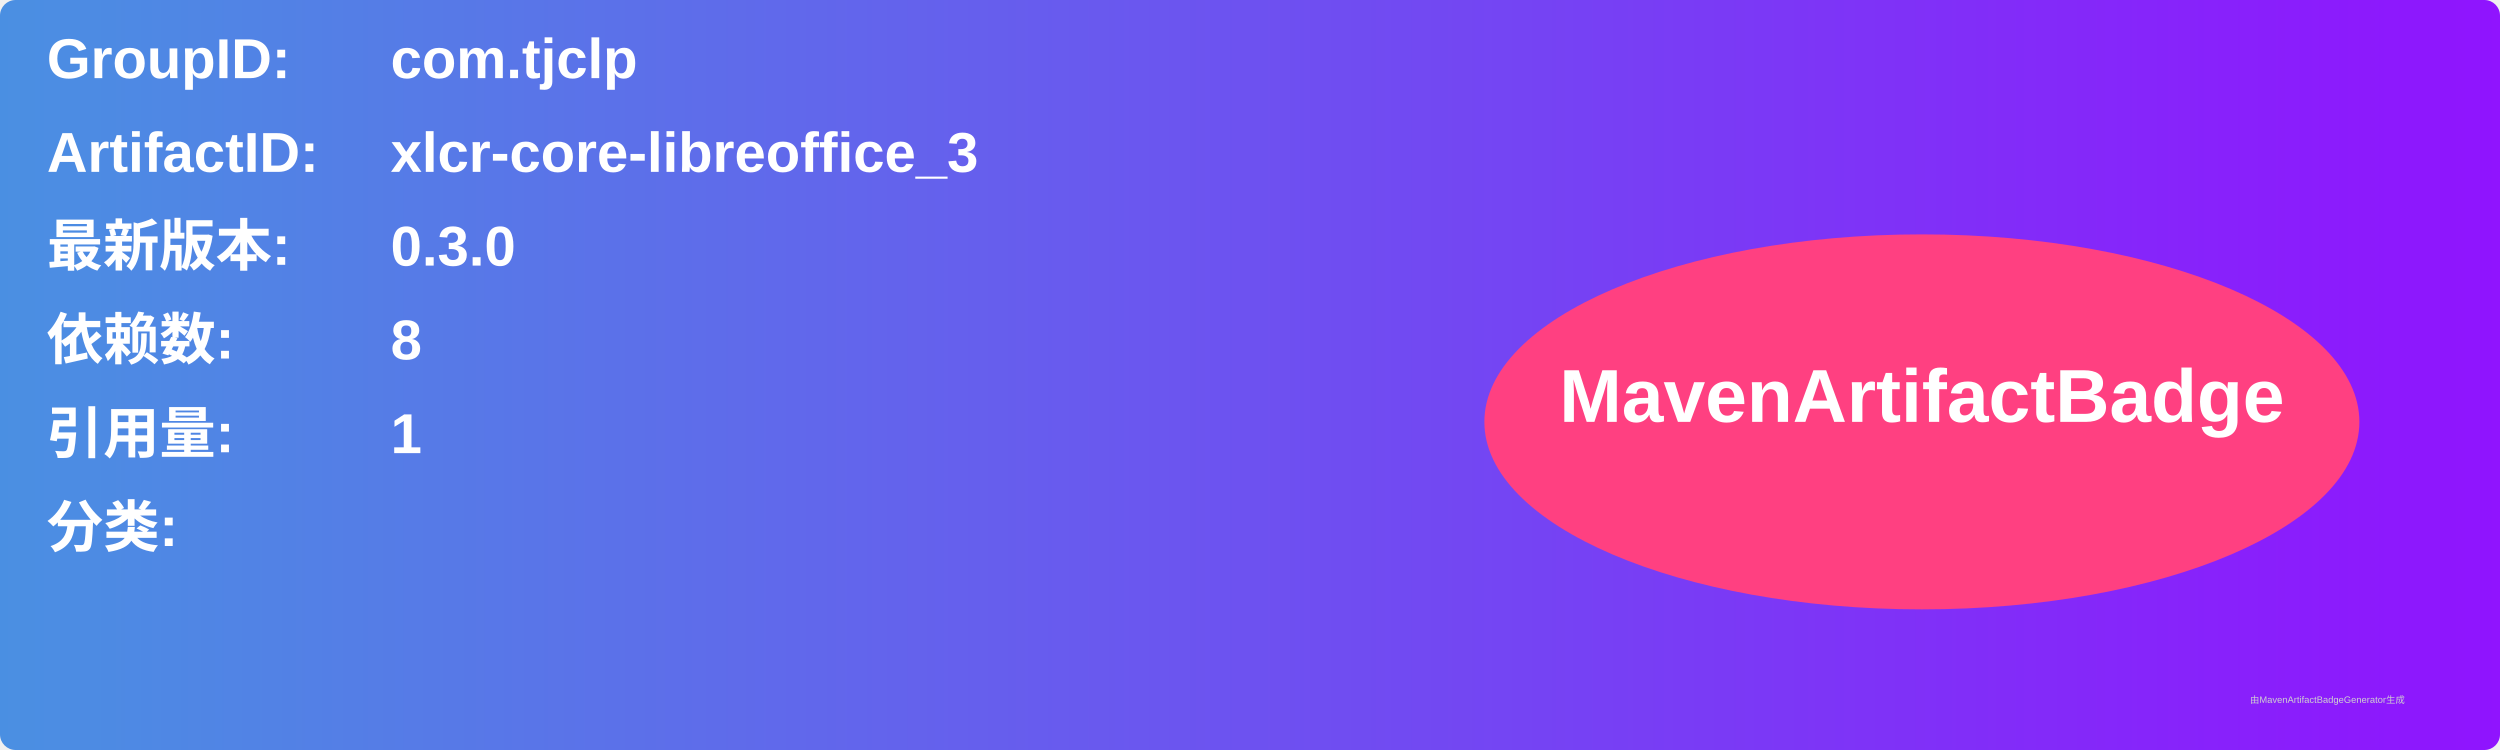
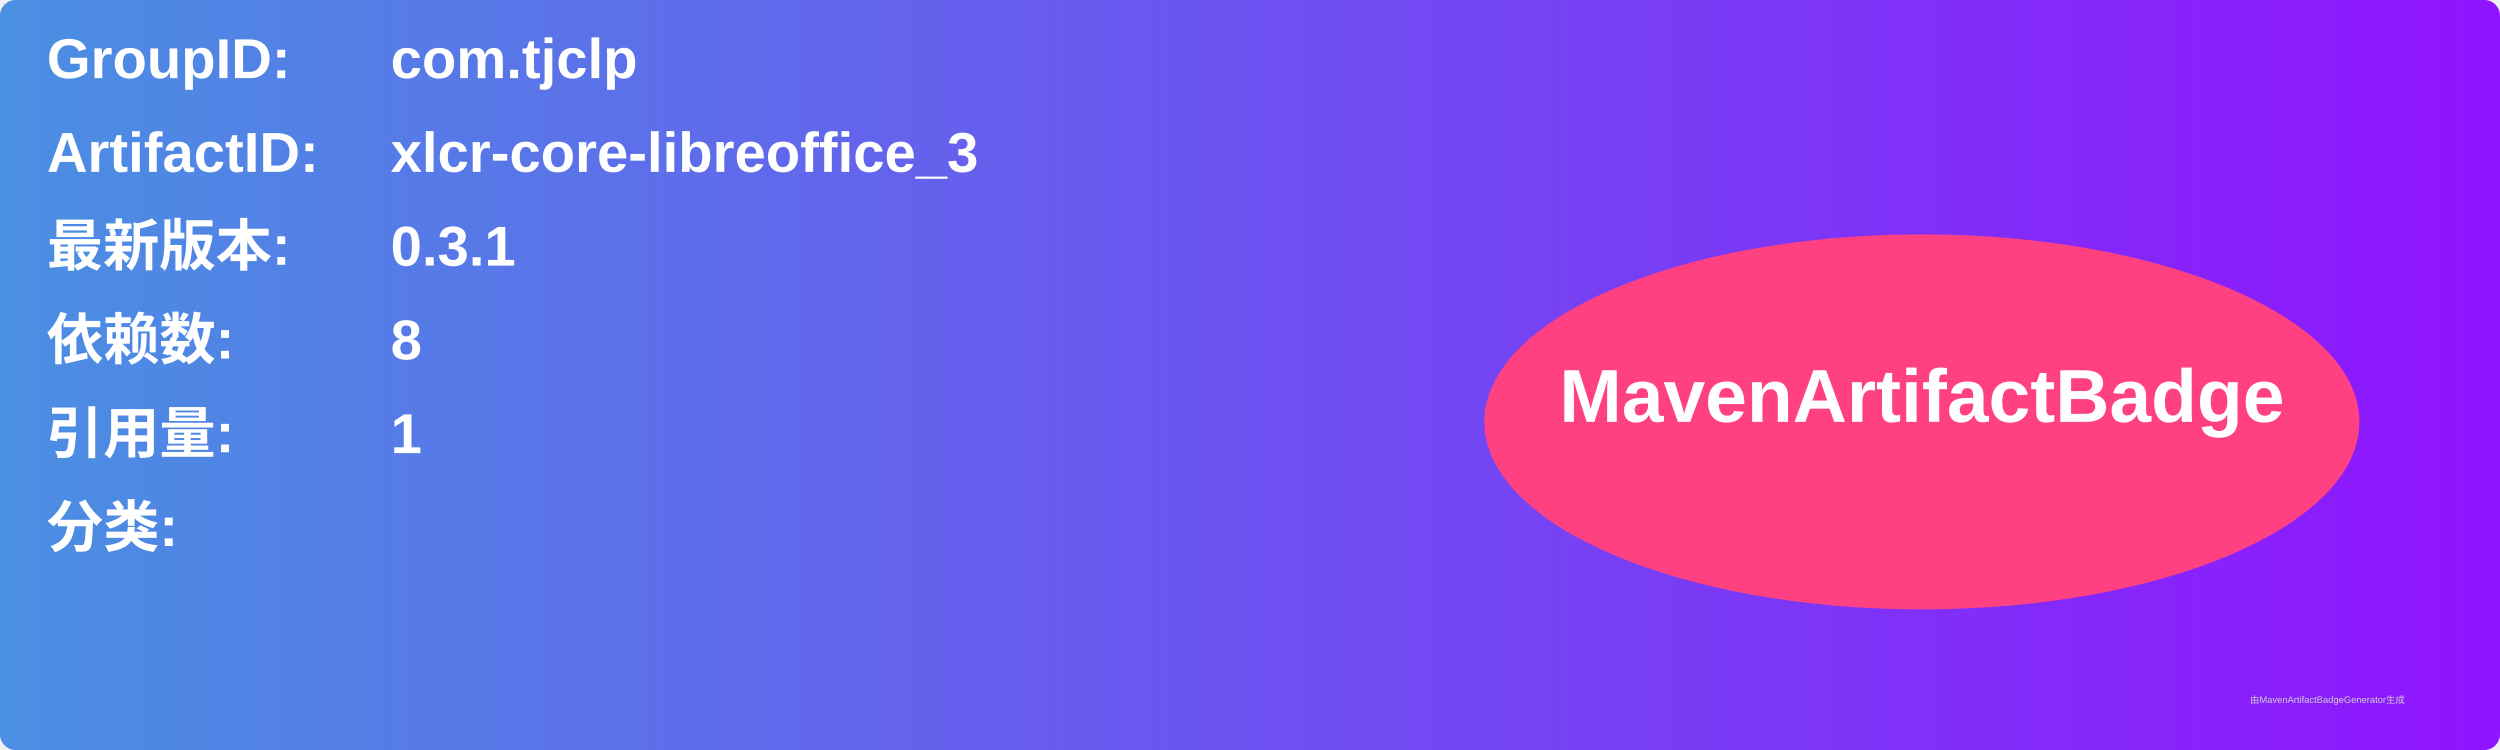
<svg xmlns="http://www.w3.org/2000/svg" width="800" height="240" viewBox="0 0 800 240">
  <linearGradient id="grad" x1="0%" y1="0%" x2="100%" y2="0%">
    <stop offset="0%" stop-color="#4a90e2" />
    <stop offset="100%" stop-color="#9013fe" />
  </linearGradient>
  <rect width="100%" height="100%" rx="5" ry="5" fill="url(#grad)" />
  <g transform="translate(15, 15)">
    <text x="0" y="10" font-family="Arial" font-size="18" fill="white" font-weight="bold" width="260">GroupID:</text>
    <text x="110" y="10" font-family="Arial" font-size="18" fill="white" font-weight="bold" width="460">com.tjclp</text>
    <text x="0" y="40" font-family="Arial" font-size="18" fill="white" font-weight="bold" width="260">ArtifactID:</text>
    <text x="110" y="40" font-family="Arial" font-size="18" fill="white" font-weight="bold" width="460">xlcr-core-libreoffice_3</text>
    <text x="0" y="70" font-family="Arial" font-size="18" fill="white" font-weight="bold">最新版本:</text>
    <text x="110" y="70" font-family="Arial" font-size="18" fill="white" font-weight="bold">
-       <tspan font-weight="bold">0.3.0</tspan>
+       <tspan font-weight="bold">0.3.1</tspan>
    </text>
    <text x="0" y="100" font-family="Arial" font-size="18" fill="white" font-weight="bold">依赖数: </text>
    <text x="110" y="100" font-family="Arial" font-size="18" fill="white">
      <tspan font-weight="bold">8</tspan>
    </text>
    <text x="0" y="130" font-family="Arial" font-size="18" fill="white" font-weight="bold">引用量: </text>
    <text x="110" y="130" font-family="Arial" font-size="18" fill="white">
      <tspan font-weight="bold">1</tspan>
    </text>
    <text x="0" y="160" font-family="Arial" font-size="18" fill="white" font-weight="bold">分类:</text>
    <text x="10" y="190" font-family="Arial" font-size="10" fill="white">
      <tspan font-weight="bold" />
    </text>
    <ellipse cx="600" cy="120" rx="140" ry="60" fill="#ff4081" />
    <text x="600" y="120" text-anchor="middle" font-family="Arial" font-size="24" fill="white" font-weight="bold">MavenArtifactBadge</text>
  </g>
  <text x="720" y="225" font-family="Arial" font-size="3" fill="#d0d0d0">由MavenArtifactBadgeGenerator生成</text>
</svg>
